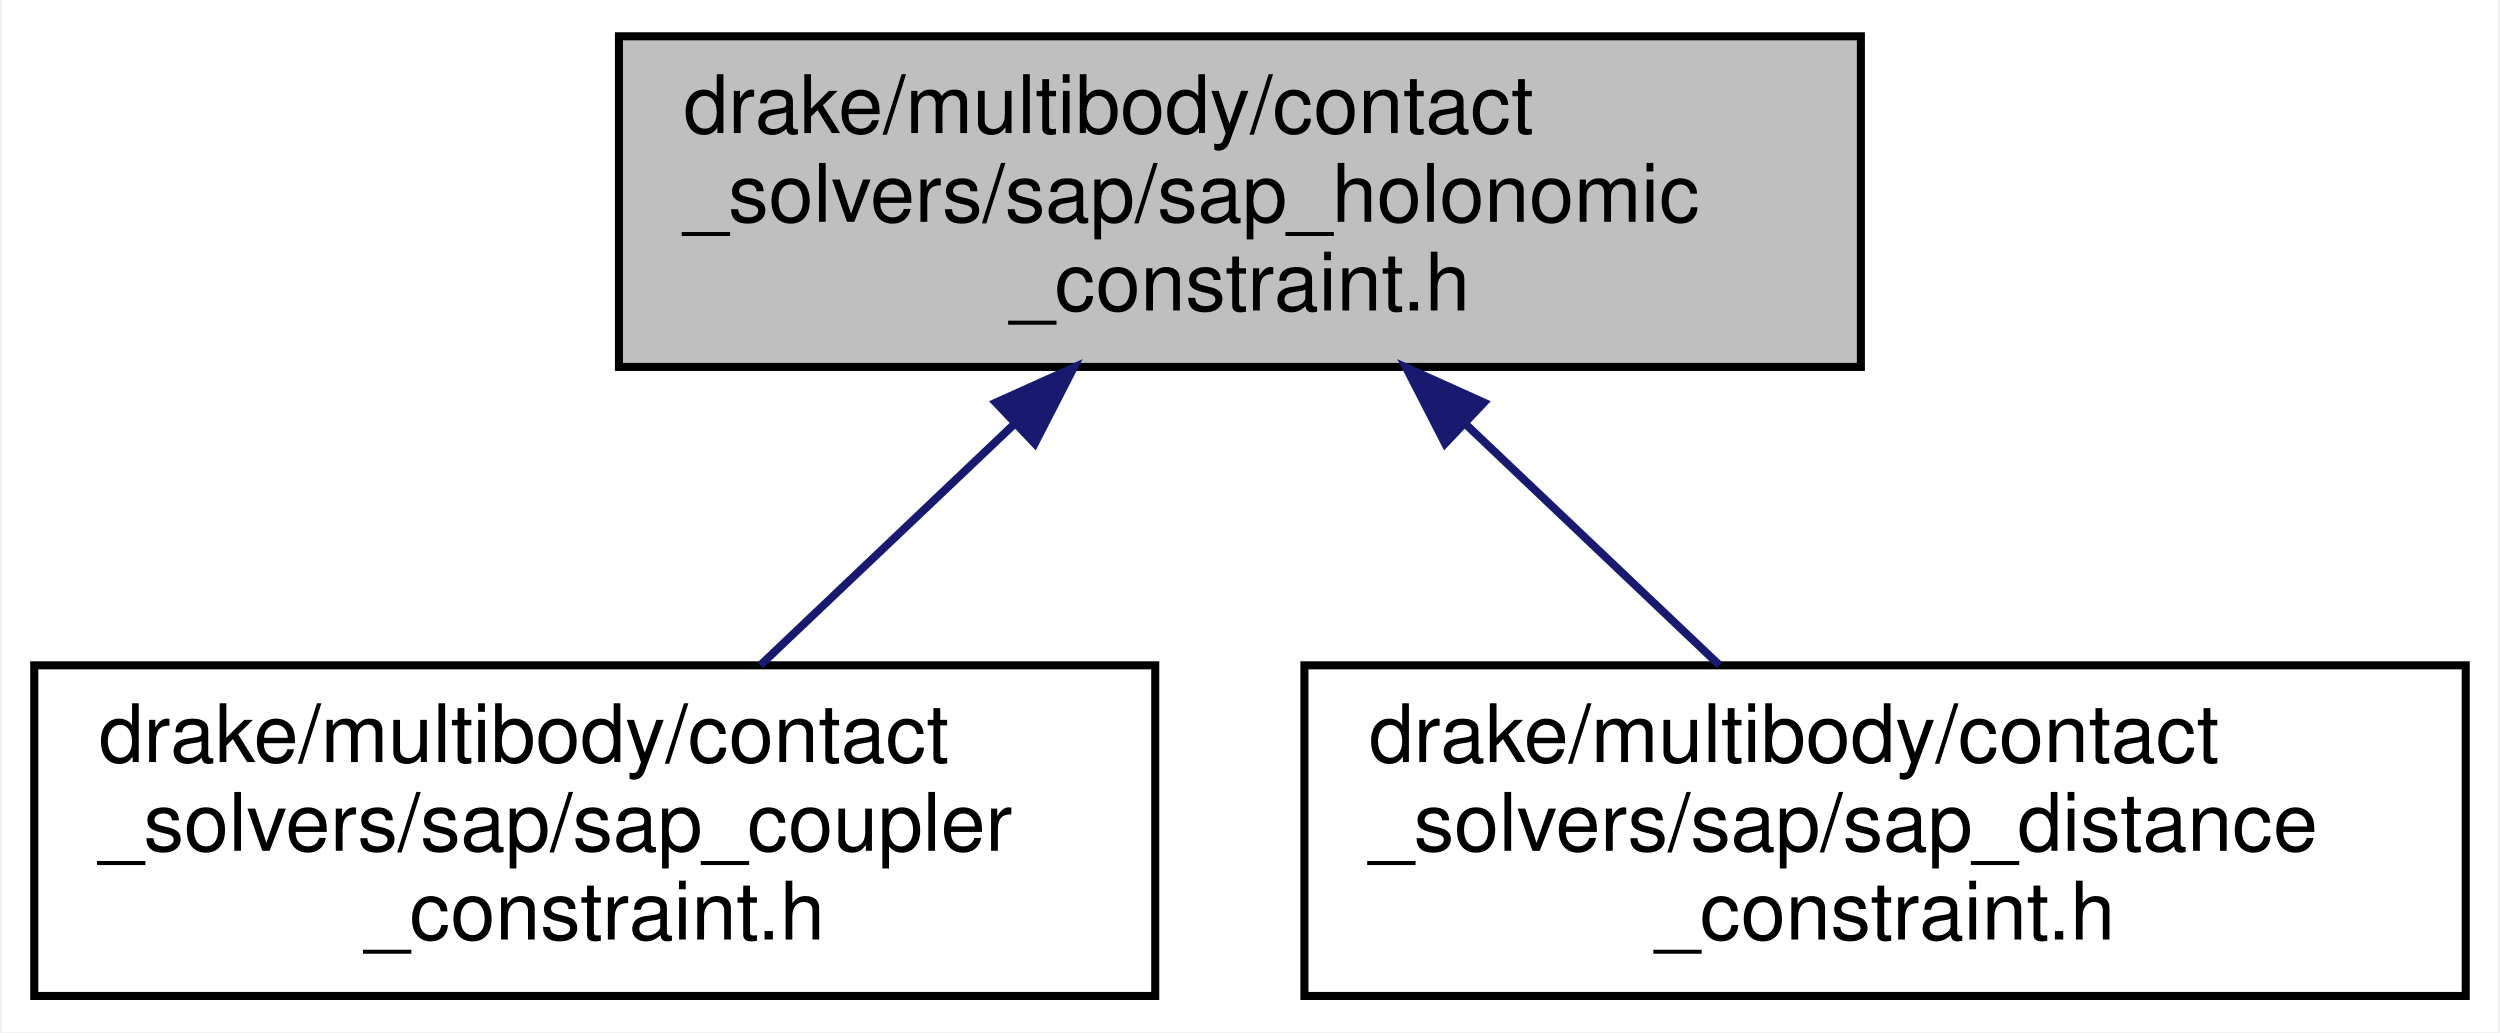
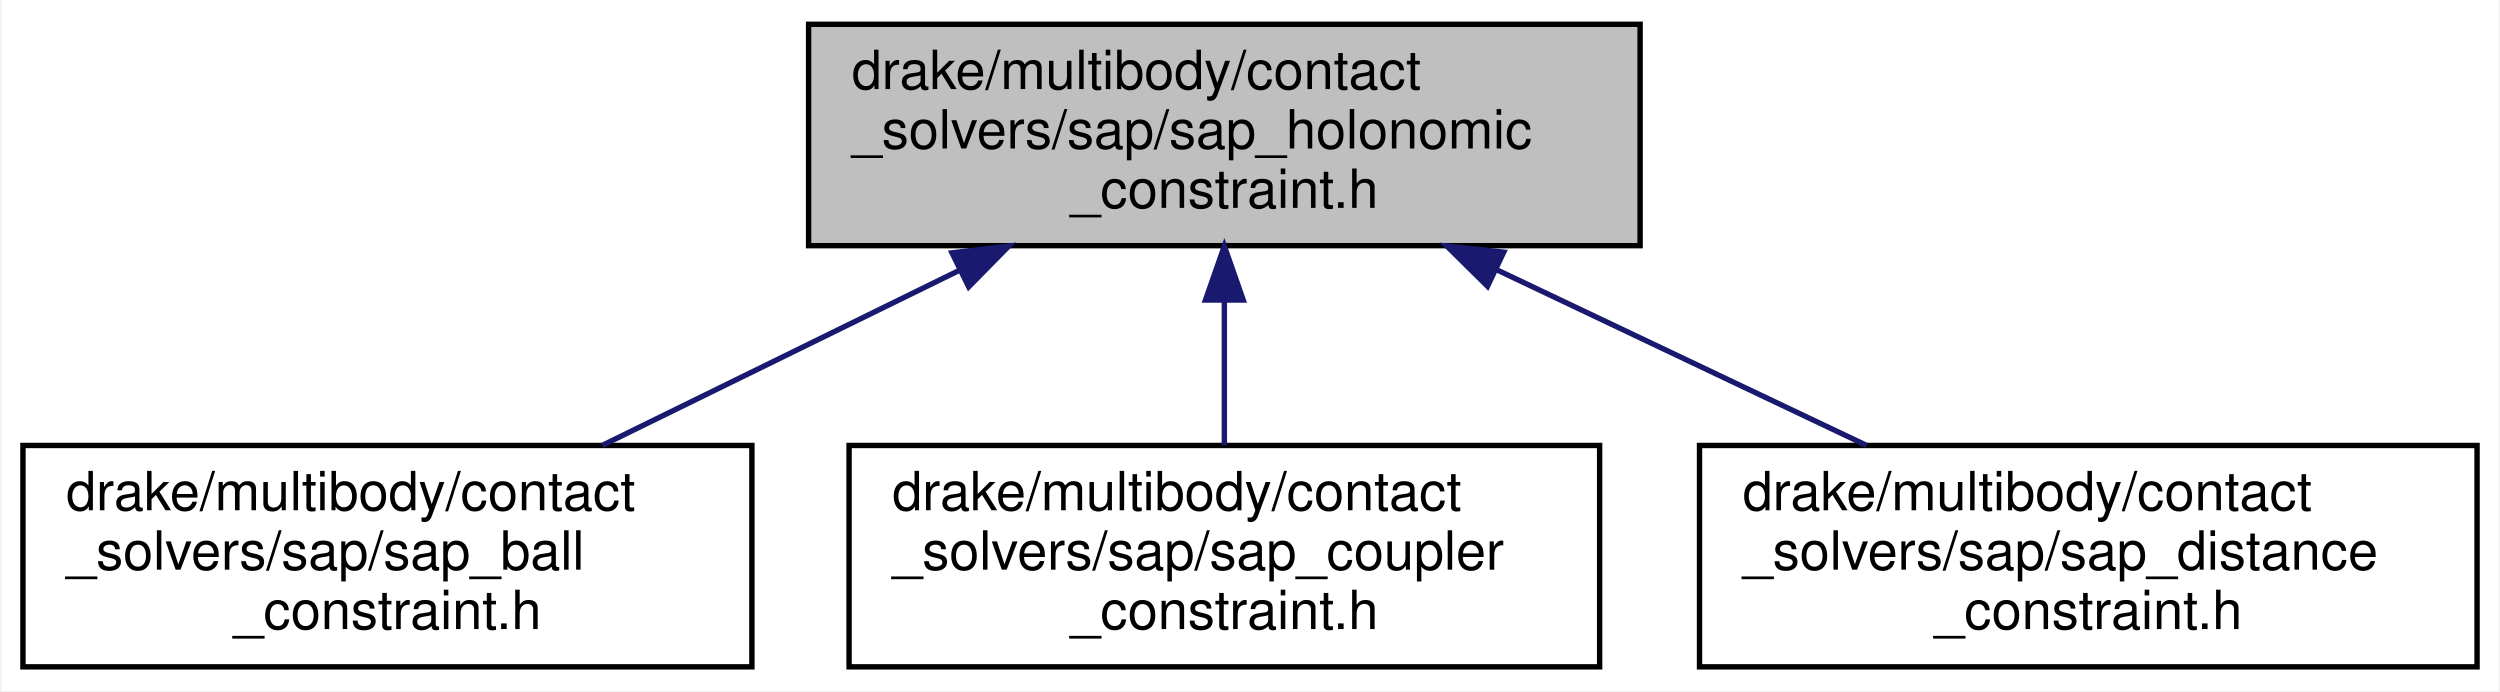
- <svg xmlns="http://www.w3.org/2000/svg" xmlns:xlink="http://www.w3.org/1999/xlink" width="310pt" height="128pt" viewBox="0.00 0.00 309.50 128.00">
+ <svg xmlns="http://www.w3.org/2000/svg" xmlns:xlink="http://www.w3.org/1999/xlink" width="463pt" height="128pt" viewBox="0.00 0.00 462.50 128.00">
  <g id="graph0" class="graph" transform="scale(1 1) rotate(0) translate(4 124)">
-     <polygon fill="white" stroke="transparent" points="-4,4 -4,-124 305.5,-124 305.5,4 -4,4" />
+     <polygon fill="white" stroke="transparent" points="-4,4 -4,-124 458.5,-124 458.5,4 -4,4" />
    <g id="node1" class="node">
      <g id="a_node1">
        <a xlink:title=" ">
-           <polygon fill="#bfbfbf" stroke="black" points="72.5,-78.5 72.5,-119.5 226.5,-119.5 226.5,-78.5 72.5,-78.5" />
-           <text text-anchor="start" x="80.5" y="-107.5" font-family="Helvetica,sans-Serif" font-size="10.00">drake/multibody/contact</text>
-           <text text-anchor="start" x="80.5" y="-96.5" font-family="Helvetica,sans-Serif" font-size="10.00">_solvers/sap/sap_holonomic</text>
-           <text text-anchor="middle" x="149.5" y="-85.5" font-family="Helvetica,sans-Serif" font-size="10.00">_constraint.h</text>
+           <polygon fill="#bfbfbf" stroke="black" points="145.5,-78.5 145.5,-119.5 299.5,-119.5 299.5,-78.5 145.5,-78.5" />
+           <text text-anchor="start" x="153.5" y="-107.5" font-family="Helvetica,sans-Serif" font-size="10.00">drake/multibody/contact</text>
+           <text text-anchor="start" x="153.5" y="-96.5" font-family="Helvetica,sans-Serif" font-size="10.00">_solvers/sap/sap_holonomic</text>
+           <text text-anchor="middle" x="222.5" y="-85.5" font-family="Helvetica,sans-Serif" font-size="10.00">_constraint.h</text>
        </a>
      </g>
    </g>
    <g id="node2" class="node">
      <g id="a_node2">
-         <a xlink:href="sap__coupler__constraint_8h.html" target="_top" xlink:title=" ">
-           <polygon fill="white" stroke="black" points="0,-0.5 0,-41.5 139,-41.5 139,-0.5 0,-0.5" />
+         <a xlink:href="sap__ball__constraint_8h.html" target="_top" xlink:title=" ">
+           <polygon fill="white" stroke="black" points="0,-0.5 0,-41.5 135,-41.5 135,-0.5 0,-0.5" />
          <text text-anchor="start" x="8" y="-29.5" font-family="Helvetica,sans-Serif" font-size="10.00">drake/multibody/contact</text>
-           <text text-anchor="start" x="8" y="-18.5" font-family="Helvetica,sans-Serif" font-size="10.00">_solvers/sap/sap_coupler</text>
-           <text text-anchor="middle" x="69.5" y="-7.5" font-family="Helvetica,sans-Serif" font-size="10.00">_constraint.h</text>
+           <text text-anchor="start" x="8" y="-18.5" font-family="Helvetica,sans-Serif" font-size="10.00">_solvers/sap/sap_ball</text>
+           <text text-anchor="middle" x="67.5" y="-7.5" font-family="Helvetica,sans-Serif" font-size="10.00">_constraint.h</text>
        </a>
      </g>
    </g>
    <g id="edge1" class="edge">
-       <path fill="none" stroke="midnightblue" d="M121.6,-71.49C111.22,-61.63 99.63,-50.63 90.03,-41.51" />
-       <polygon fill="midnightblue" stroke="midnightblue" points="119.24,-74.08 128.9,-78.43 124.06,-69 119.24,-74.08" />
+       <path fill="none" stroke="midnightblue" d="M173.37,-73.91C152.05,-63.46 127.42,-51.38 107.28,-41.51" />
+       <polygon fill="midnightblue" stroke="midnightblue" points="172.06,-77.17 182.58,-78.43 175.15,-70.88 172.06,-77.17" />
    </g>
    <g id="node3" class="node">
      <g id="a_node3">
-         <a xlink:href="sap__distance__constraint_8h.html" target="_top" xlink:title=" ">
-           <polygon fill="white" stroke="black" points="157.5,-0.5 157.5,-41.5 301.5,-41.5 301.5,-0.5 157.5,-0.5" />
-           <text text-anchor="start" x="165.5" y="-29.5" font-family="Helvetica,sans-Serif" font-size="10.00">drake/multibody/contact</text>
-           <text text-anchor="start" x="165.5" y="-18.5" font-family="Helvetica,sans-Serif" font-size="10.00">_solvers/sap/sap_distance</text>
-           <text text-anchor="middle" x="229.5" y="-7.5" font-family="Helvetica,sans-Serif" font-size="10.00">_constraint.h</text>
+         <a xlink:href="sap__coupler__constraint_8h.html" target="_top" xlink:title=" ">
+           <polygon fill="white" stroke="black" points="153,-0.5 153,-41.5 292,-41.5 292,-0.5 153,-0.5" />
+           <text text-anchor="start" x="161" y="-29.5" font-family="Helvetica,sans-Serif" font-size="10.00">drake/multibody/contact</text>
+           <text text-anchor="start" x="161" y="-18.5" font-family="Helvetica,sans-Serif" font-size="10.00">_solvers/sap/sap_coupler</text>
+           <text text-anchor="middle" x="222.5" y="-7.5" font-family="Helvetica,sans-Serif" font-size="10.00">_constraint.h</text>
        </a>
      </g>
    </g>
    <g id="edge2" class="edge">
-       <path fill="none" stroke="midnightblue" d="M177.4,-71.49C187.78,-61.63 199.37,-50.63 208.97,-41.51" />
-       <polygon fill="midnightblue" stroke="midnightblue" points="174.94,-69 170.1,-78.43 179.76,-74.08 174.94,-69" />
+       <path fill="none" stroke="midnightblue" d="M222.5,-68.3C222.5,-59.3 222.5,-49.65 222.5,-41.51" />
+       <polygon fill="midnightblue" stroke="midnightblue" points="219,-68.43 222.5,-78.43 226,-68.43 219,-68.43" />
+     </g>
+     <g id="node4" class="node">
+       <g id="a_node4">
+         <a xlink:href="sap__distance__constraint_8h.html" target="_top" xlink:title=" ">
+           <polygon fill="white" stroke="black" points="310.5,-0.5 310.5,-41.5 454.5,-41.5 454.5,-0.5 310.5,-0.5" />
+           <text text-anchor="start" x="318.5" y="-29.5" font-family="Helvetica,sans-Serif" font-size="10.00">drake/multibody/contact</text>
+           <text text-anchor="start" x="318.5" y="-18.5" font-family="Helvetica,sans-Serif" font-size="10.00">_solvers/sap/sap_distance</text>
+           <text text-anchor="middle" x="382.5" y="-7.5" font-family="Helvetica,sans-Serif" font-size="10.00">_constraint.h</text>
+         </a>
+       </g>
+     </g>
+     <g id="edge3" class="edge">
+       <path fill="none" stroke="midnightblue" d="M272.92,-74.05C294.99,-63.57 320.55,-51.42 341.44,-41.51" />
+       <polygon fill="midnightblue" stroke="midnightblue" points="271.24,-70.98 263.7,-78.43 274.24,-77.3 271.24,-70.98" />
    </g>
  </g>
</svg>
